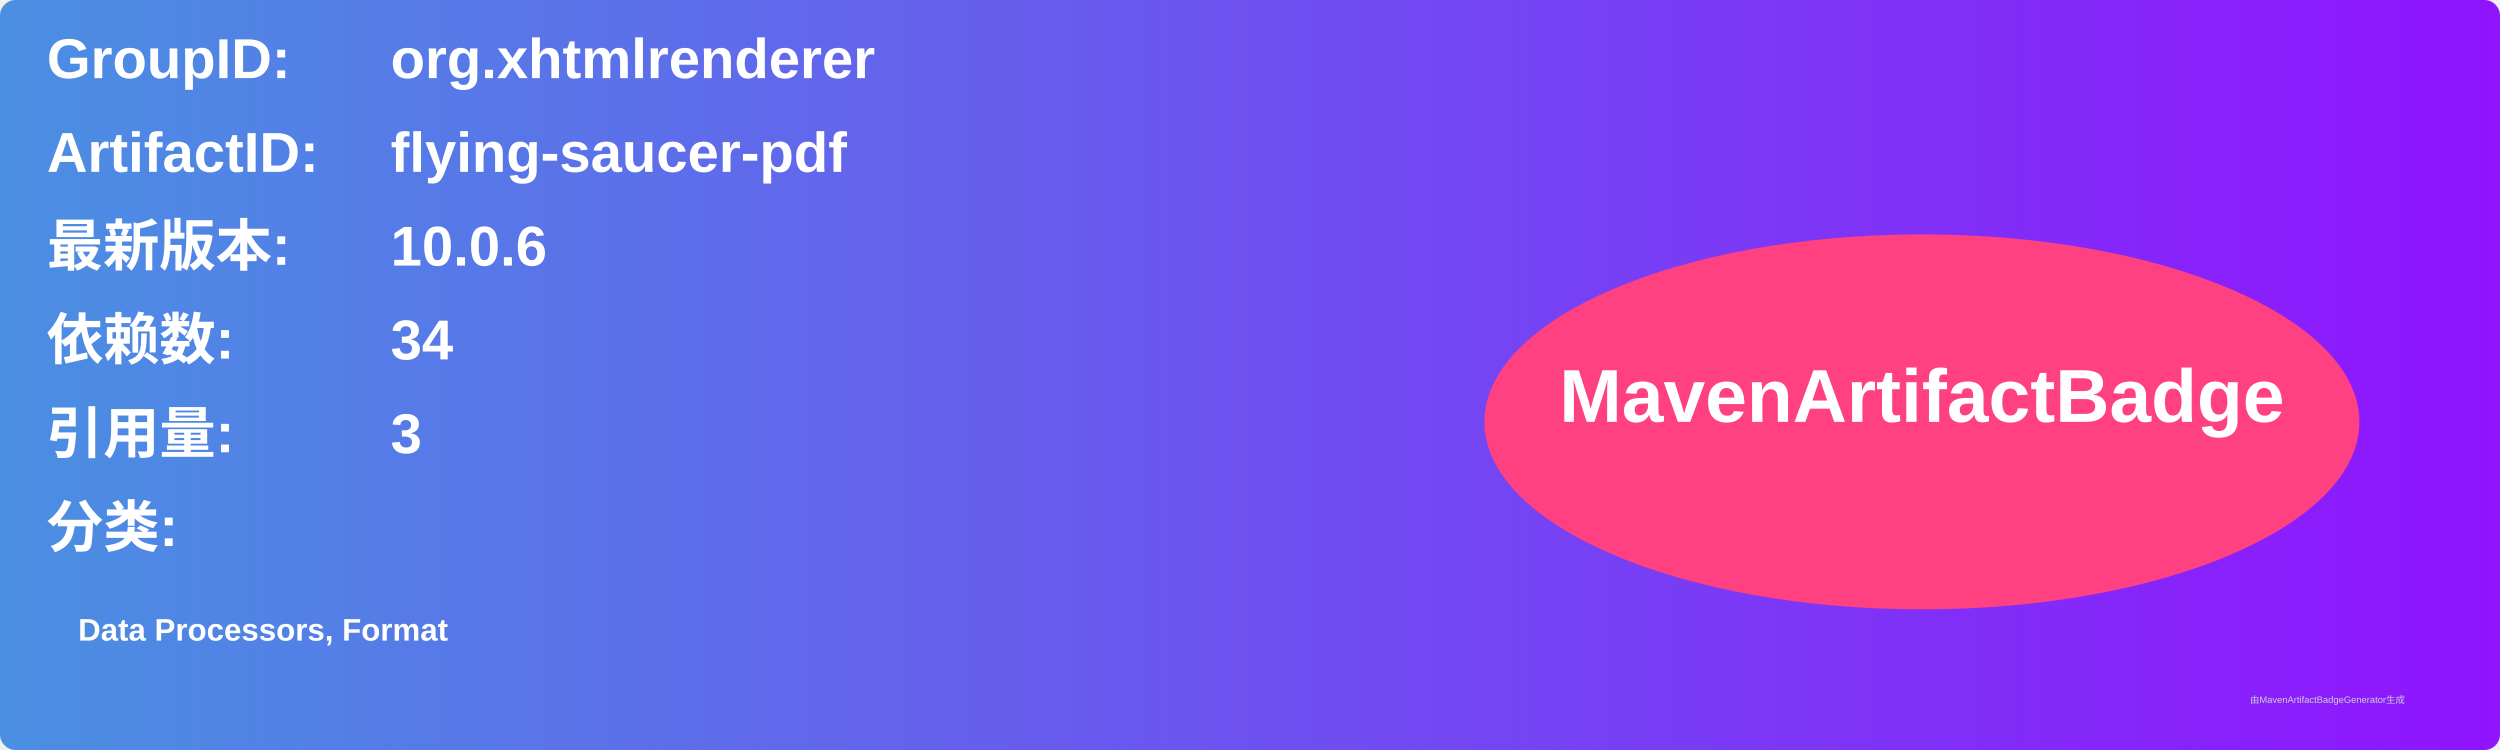
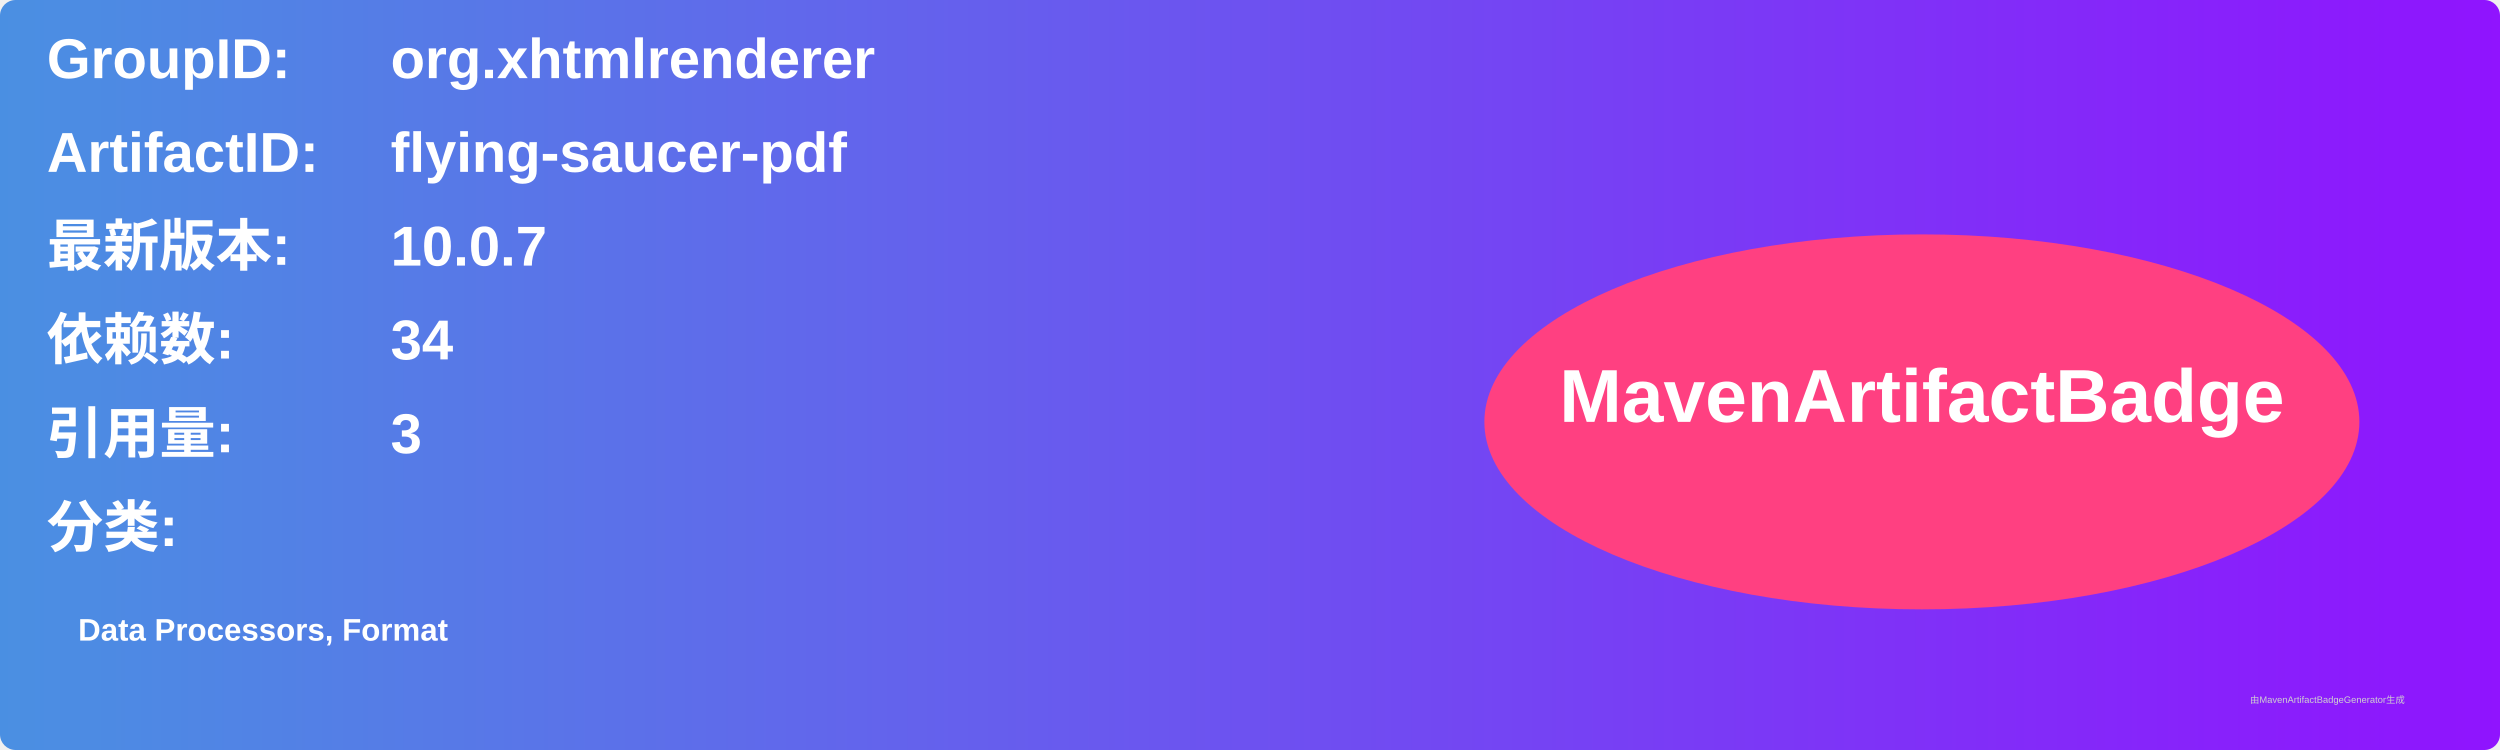
<svg xmlns="http://www.w3.org/2000/svg" width="800" height="240" viewBox="0 0 800 240">
  <linearGradient id="grad" x1="0%" y1="0%" x2="100%" y2="0%">
    <stop offset="0%" stop-color="#4a90e2" />
    <stop offset="100%" stop-color="#9013fe" />
  </linearGradient>
  <rect width="100%" height="100%" rx="5" ry="5" fill="url(#grad)" />
  <g transform="translate(15, 15)">
    <text x="0" y="10" font-family="Arial" font-size="18" fill="white" font-weight="bold" width="260">GroupID:</text>
    <text x="110" y="10" font-family="Arial" font-size="18" fill="white" font-weight="bold" width="460">org.xhtmlrenderer</text>
    <text x="0" y="40" font-family="Arial" font-size="18" fill="white" font-weight="bold" width="260">ArtifactID:</text>
    <text x="110" y="40" font-family="Arial" font-size="18" fill="white" font-weight="bold" width="460">flying-saucer-pdf</text>
    <text x="0" y="70" font-family="Arial" font-size="18" fill="white" font-weight="bold">最新版本:</text>
    <text x="110" y="70" font-family="Arial" font-size="18" fill="white" font-weight="bold">
-       <tspan font-weight="bold">10.0.6</tspan>
+       <tspan font-weight="bold">10.0.7</tspan>
    </text>
    <text x="0" y="100" font-family="Arial" font-size="18" fill="white" font-weight="bold">依赖数: </text>
    <text x="110" y="100" font-family="Arial" font-size="18" fill="white">
      <tspan font-weight="bold">34</tspan>
    </text>
    <text x="0" y="130" font-family="Arial" font-size="18" fill="white" font-weight="bold">引用量: </text>
    <text x="110" y="130" font-family="Arial" font-size="18" fill="white">
      <tspan font-weight="bold">3</tspan>
    </text>
    <text x="0" y="160" font-family="Arial" font-size="18" fill="white" font-weight="bold">分类:</text>
    <text x="10" y="190" font-family="Arial" font-size="10" fill="white">
      <tspan font-weight="bold">Data Processors, Format</tspan>
    </text>
    <ellipse cx="600" cy="120" rx="140" ry="60" fill="#ff4081" />
    <text x="600" y="120" text-anchor="middle" font-family="Arial" font-size="24" fill="white" font-weight="bold">MavenArtifactBadge</text>
  </g>
  <text x="720" y="225" font-family="Arial" font-size="3" fill="#d0d0d0">由MavenArtifactBadgeGenerator生成</text>
</svg>
